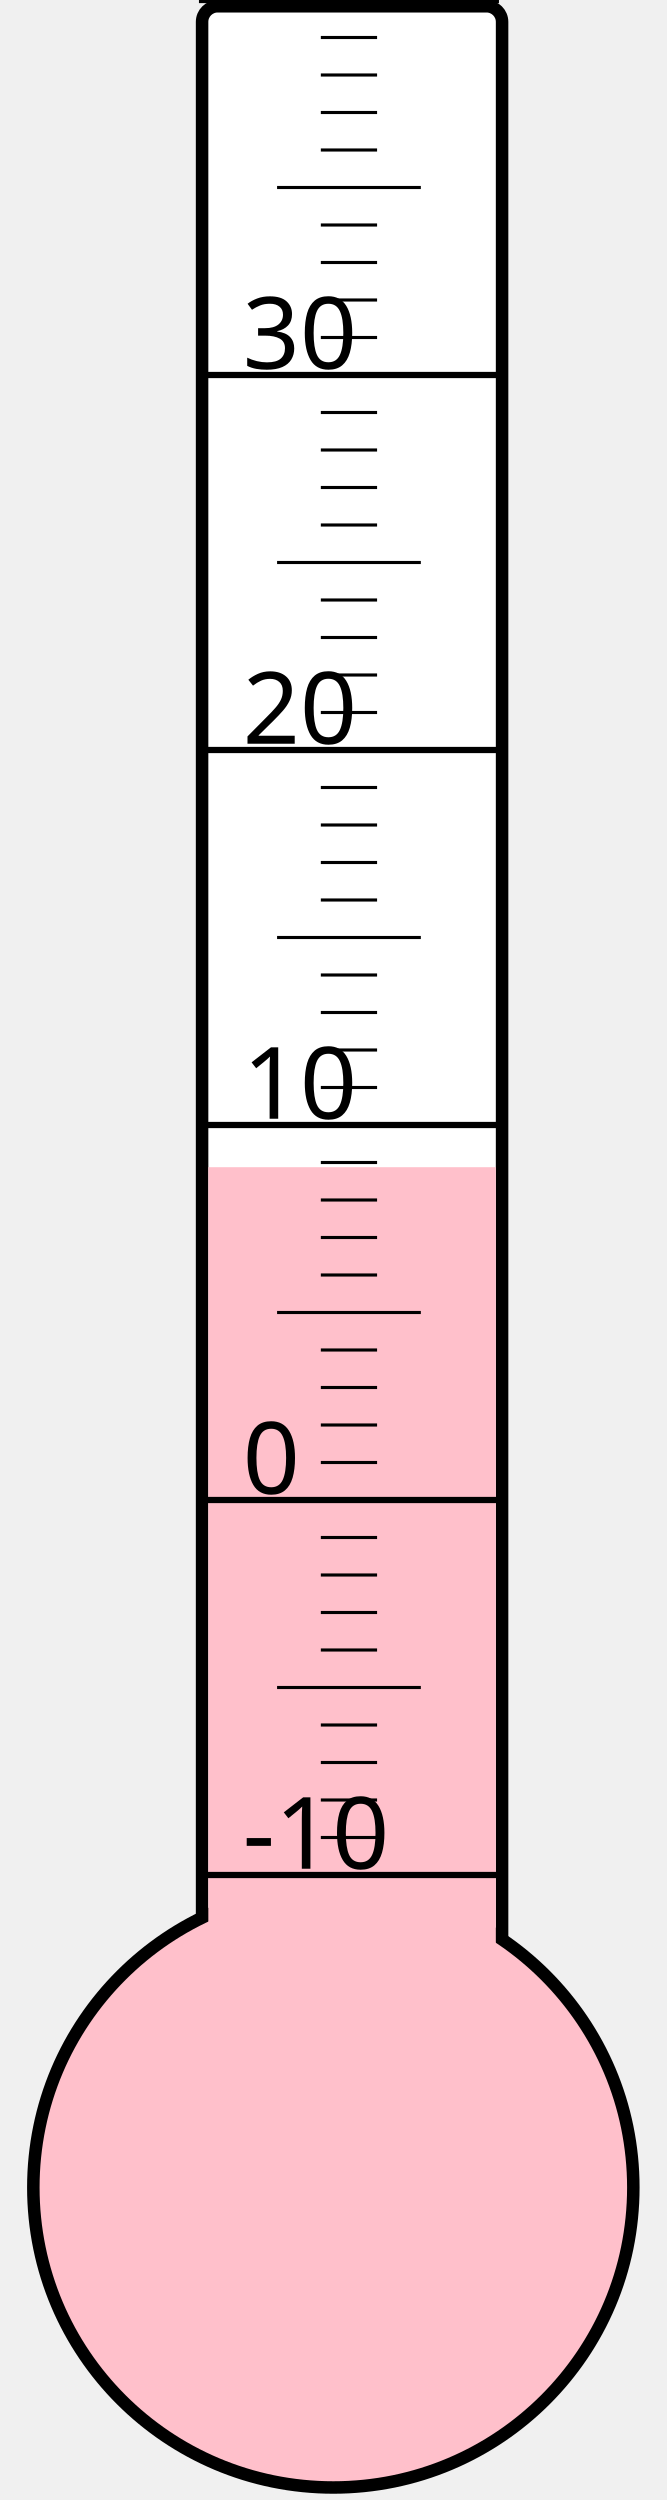
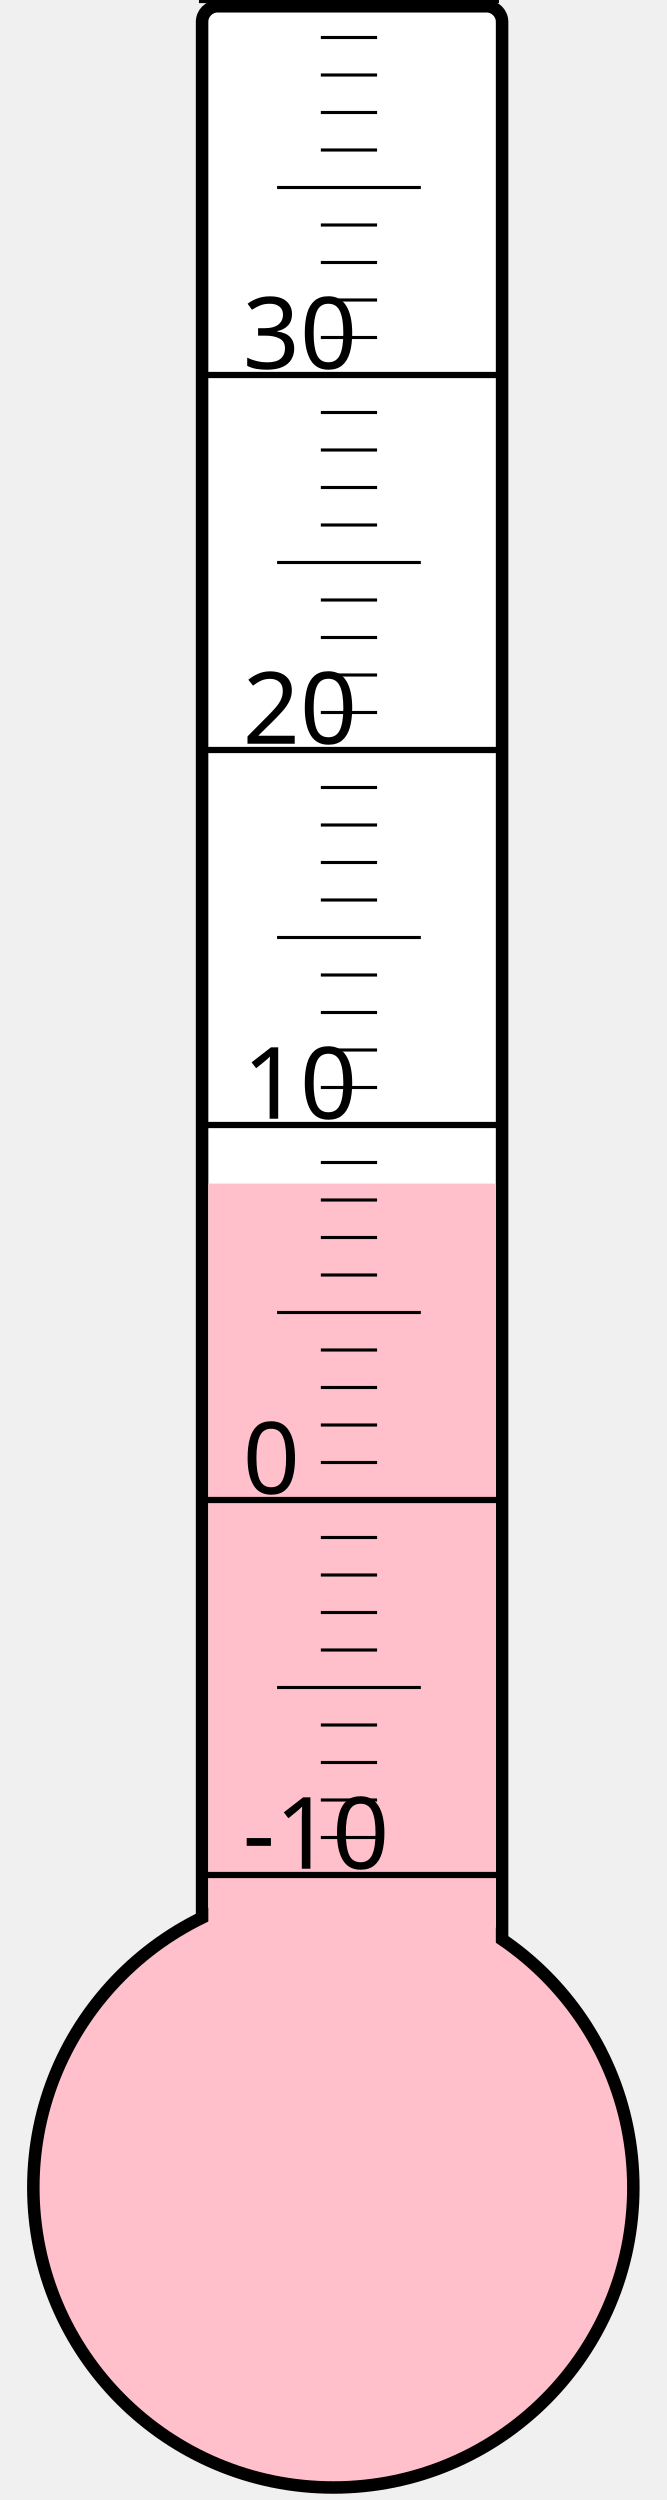
<svg xmlns="http://www.w3.org/2000/svg" width="40px" height="150px" viewBox="0 0 200 800">
  <rect width="200" height="800" x="0" y="0" style="fill: #ffffeb; fill-opacity: 0;" />
  <rect width="96" height="680" x="58" y="2" rx="5" ry="5" style="fill: white; fill-opacity: 1; stroke: black; stroke-width: 4;" />
  <circle cx="100" cy="700" r="96" style="fill: pink; stroke: black; stroke-width: 4;" />
-   <rect width="92" height="326.5" x="60" y="373.5" style="fill: pink; fill-opacity: 1; stroke-width: 0;" />
+   <rect width="92" height="321.25" x="60" y="378.75" style="fill: pink; fill-opacity: 1; stroke-width: 0;" />
  <text x="71" y="598" style="font-family: sans-serif; font-size: 24pt;">-10</text>
  <text x="71" y="478" style="font-family: sans-serif; font-size: 24pt;">0</text>
  <text x="71" y="358" style="font-family: sans-serif; font-size: 24pt;">10</text>
  <text x="71" y="238" style="font-family: sans-serif; font-size: 24pt;">20</text>
  <text x="71" y="118" style="font-family: sans-serif; font-size: 24pt;">30</text>
  <g style="stroke: black;">
    <line x1="57" y1="600" x2="153" y2="600" style="stroke-width: 2;" />
    <line x1="96" y1="588" x2="114" y2="588" style="stroke-width: 1;" />
    <line x1="96" y1="576" x2="114" y2="576" style="stroke-width: 1;" />
    <line x1="96" y1="564" x2="114" y2="564" style="stroke-width: 1;" />
    <line x1="96" y1="552" x2="114" y2="552" style="stroke-width: 1;" />
    <line x1="82" y1="540" x2="128" y2="540" style="stroke-width: 1;" />
    <line x1="96" y1="528" x2="114" y2="528" style="stroke-width: 1;" />
    <line x1="96" y1="516" x2="114" y2="516" style="stroke-width: 1;" />
    <line x1="96" y1="504" x2="114" y2="504" style="stroke-width: 1;" />
    <line x1="96" y1="492" x2="114" y2="492" style="stroke-width: 1;" />
    <line x1="57" y1="480" x2="153" y2="480" style="stroke-width: 2;" />
    <line x1="96" y1="468" x2="114" y2="468" style="stroke-width: 1;" />
    <line x1="96" y1="456" x2="114" y2="456" style="stroke-width: 1;" />
    <line x1="96" y1="444" x2="114" y2="444" style="stroke-width: 1;" />
    <line x1="96" y1="432" x2="114" y2="432" style="stroke-width: 1;" />
    <line x1="82" y1="420" x2="128" y2="420" style="stroke-width: 1;" />
    <line x1="96" y1="408" x2="114" y2="408" style="stroke-width: 1;" />
    <line x1="96" y1="396" x2="114" y2="396" style="stroke-width: 1;" />
    <line x1="96" y1="384" x2="114" y2="384" style="stroke-width: 1;" />
    <line x1="96" y1="372" x2="114" y2="372" style="stroke-width: 1;" />
    <line x1="57" y1="360" x2="153" y2="360" style="stroke-width: 2;" />
    <line x1="96" y1="348" x2="114" y2="348" style="stroke-width: 1;" />
    <line x1="96" y1="336" x2="114" y2="336" style="stroke-width: 1;" />
    <line x1="96" y1="324" x2="114" y2="324" style="stroke-width: 1;" />
    <line x1="96" y1="312" x2="114" y2="312" style="stroke-width: 1;" />
    <line x1="82" y1="300" x2="128" y2="300" style="stroke-width: 1;" />
    <line x1="96" y1="288" x2="114" y2="288" style="stroke-width: 1;" />
    <line x1="96" y1="276" x2="114" y2="276" style="stroke-width: 1;" />
    <line x1="96" y1="264" x2="114" y2="264" style="stroke-width: 1;" />
    <line x1="96" y1="252" x2="114" y2="252" style="stroke-width: 1;" />
    <line x1="57" y1="240" x2="153" y2="240" style="stroke-width: 2;" />
    <line x1="96" y1="228" x2="114" y2="228" style="stroke-width: 1;" />
    <line x1="96" y1="216" x2="114" y2="216" style="stroke-width: 1;" />
    <line x1="96" y1="204" x2="114" y2="204" style="stroke-width: 1;" />
    <line x1="96" y1="192" x2="114" y2="192" style="stroke-width: 1;" />
    <line x1="82" y1="180" x2="128" y2="180" style="stroke-width: 1;" />
    <line x1="96" y1="168" x2="114" y2="168" style="stroke-width: 1;" />
    <line x1="96" y1="156" x2="114" y2="156" style="stroke-width: 1;" />
    <line x1="96" y1="144" x2="114" y2="144" style="stroke-width: 1;" />
    <line x1="96" y1="132" x2="114" y2="132" style="stroke-width: 1;" />
    <line x1="57" y1="120" x2="153" y2="120" style="stroke-width: 2;" />
    <line x1="96" y1="108" x2="114" y2="108" style="stroke-width: 1;" />
    <line x1="96" y1="96" x2="114" y2="96" style="stroke-width: 1;" />
    <line x1="96" y1="84" x2="114" y2="84" style="stroke-width: 1;" />
    <line x1="96" y1="72" x2="114" y2="72" style="stroke-width: 1;" />
    <line x1="82" y1="60" x2="128" y2="60" style="stroke-width: 1;" />
    <line x1="96" y1="48" x2="114" y2="48" style="stroke-width: 1;" />
    <line x1="96" y1="36" x2="114" y2="36" style="stroke-width: 1;" />
    <line x1="96" y1="24" x2="114" y2="24" style="stroke-width: 1;" />
    <line x1="96" y1="12" x2="114" y2="12" style="stroke-width: 1;" />
    <line x1="57" y1="0" x2="153" y2="0" style="stroke-width: 2;" />
  </g>
</svg>
